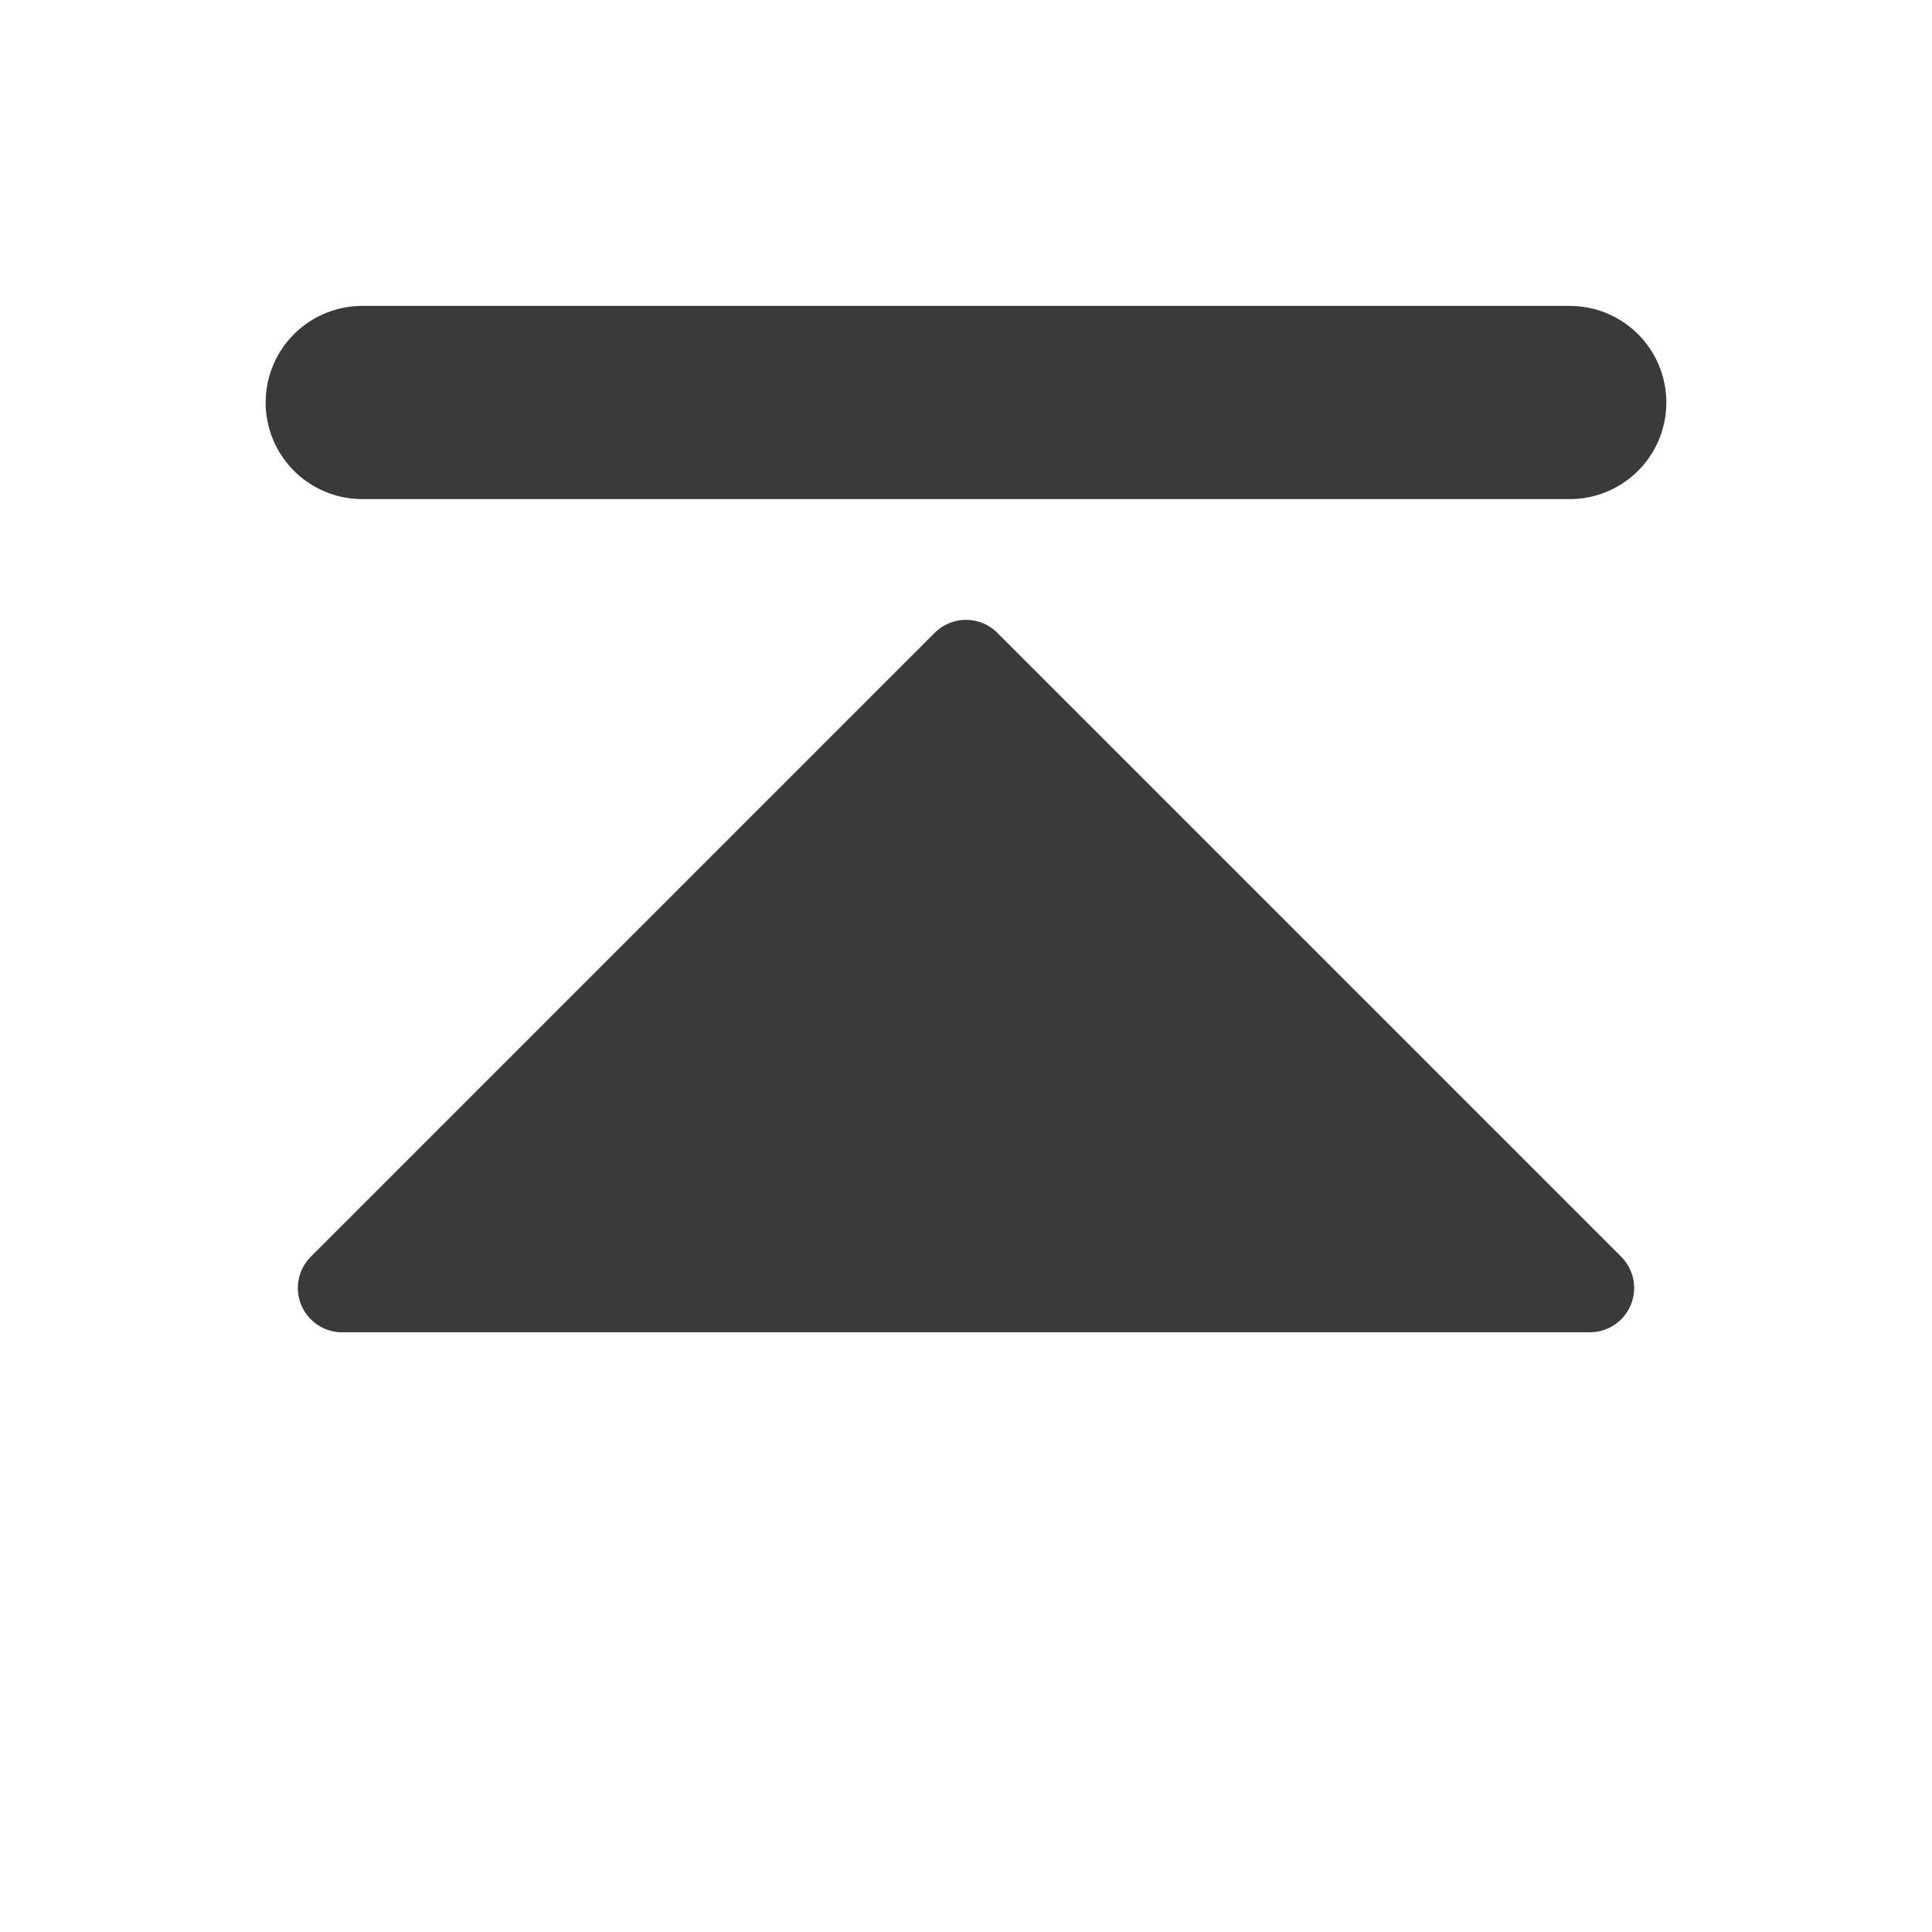
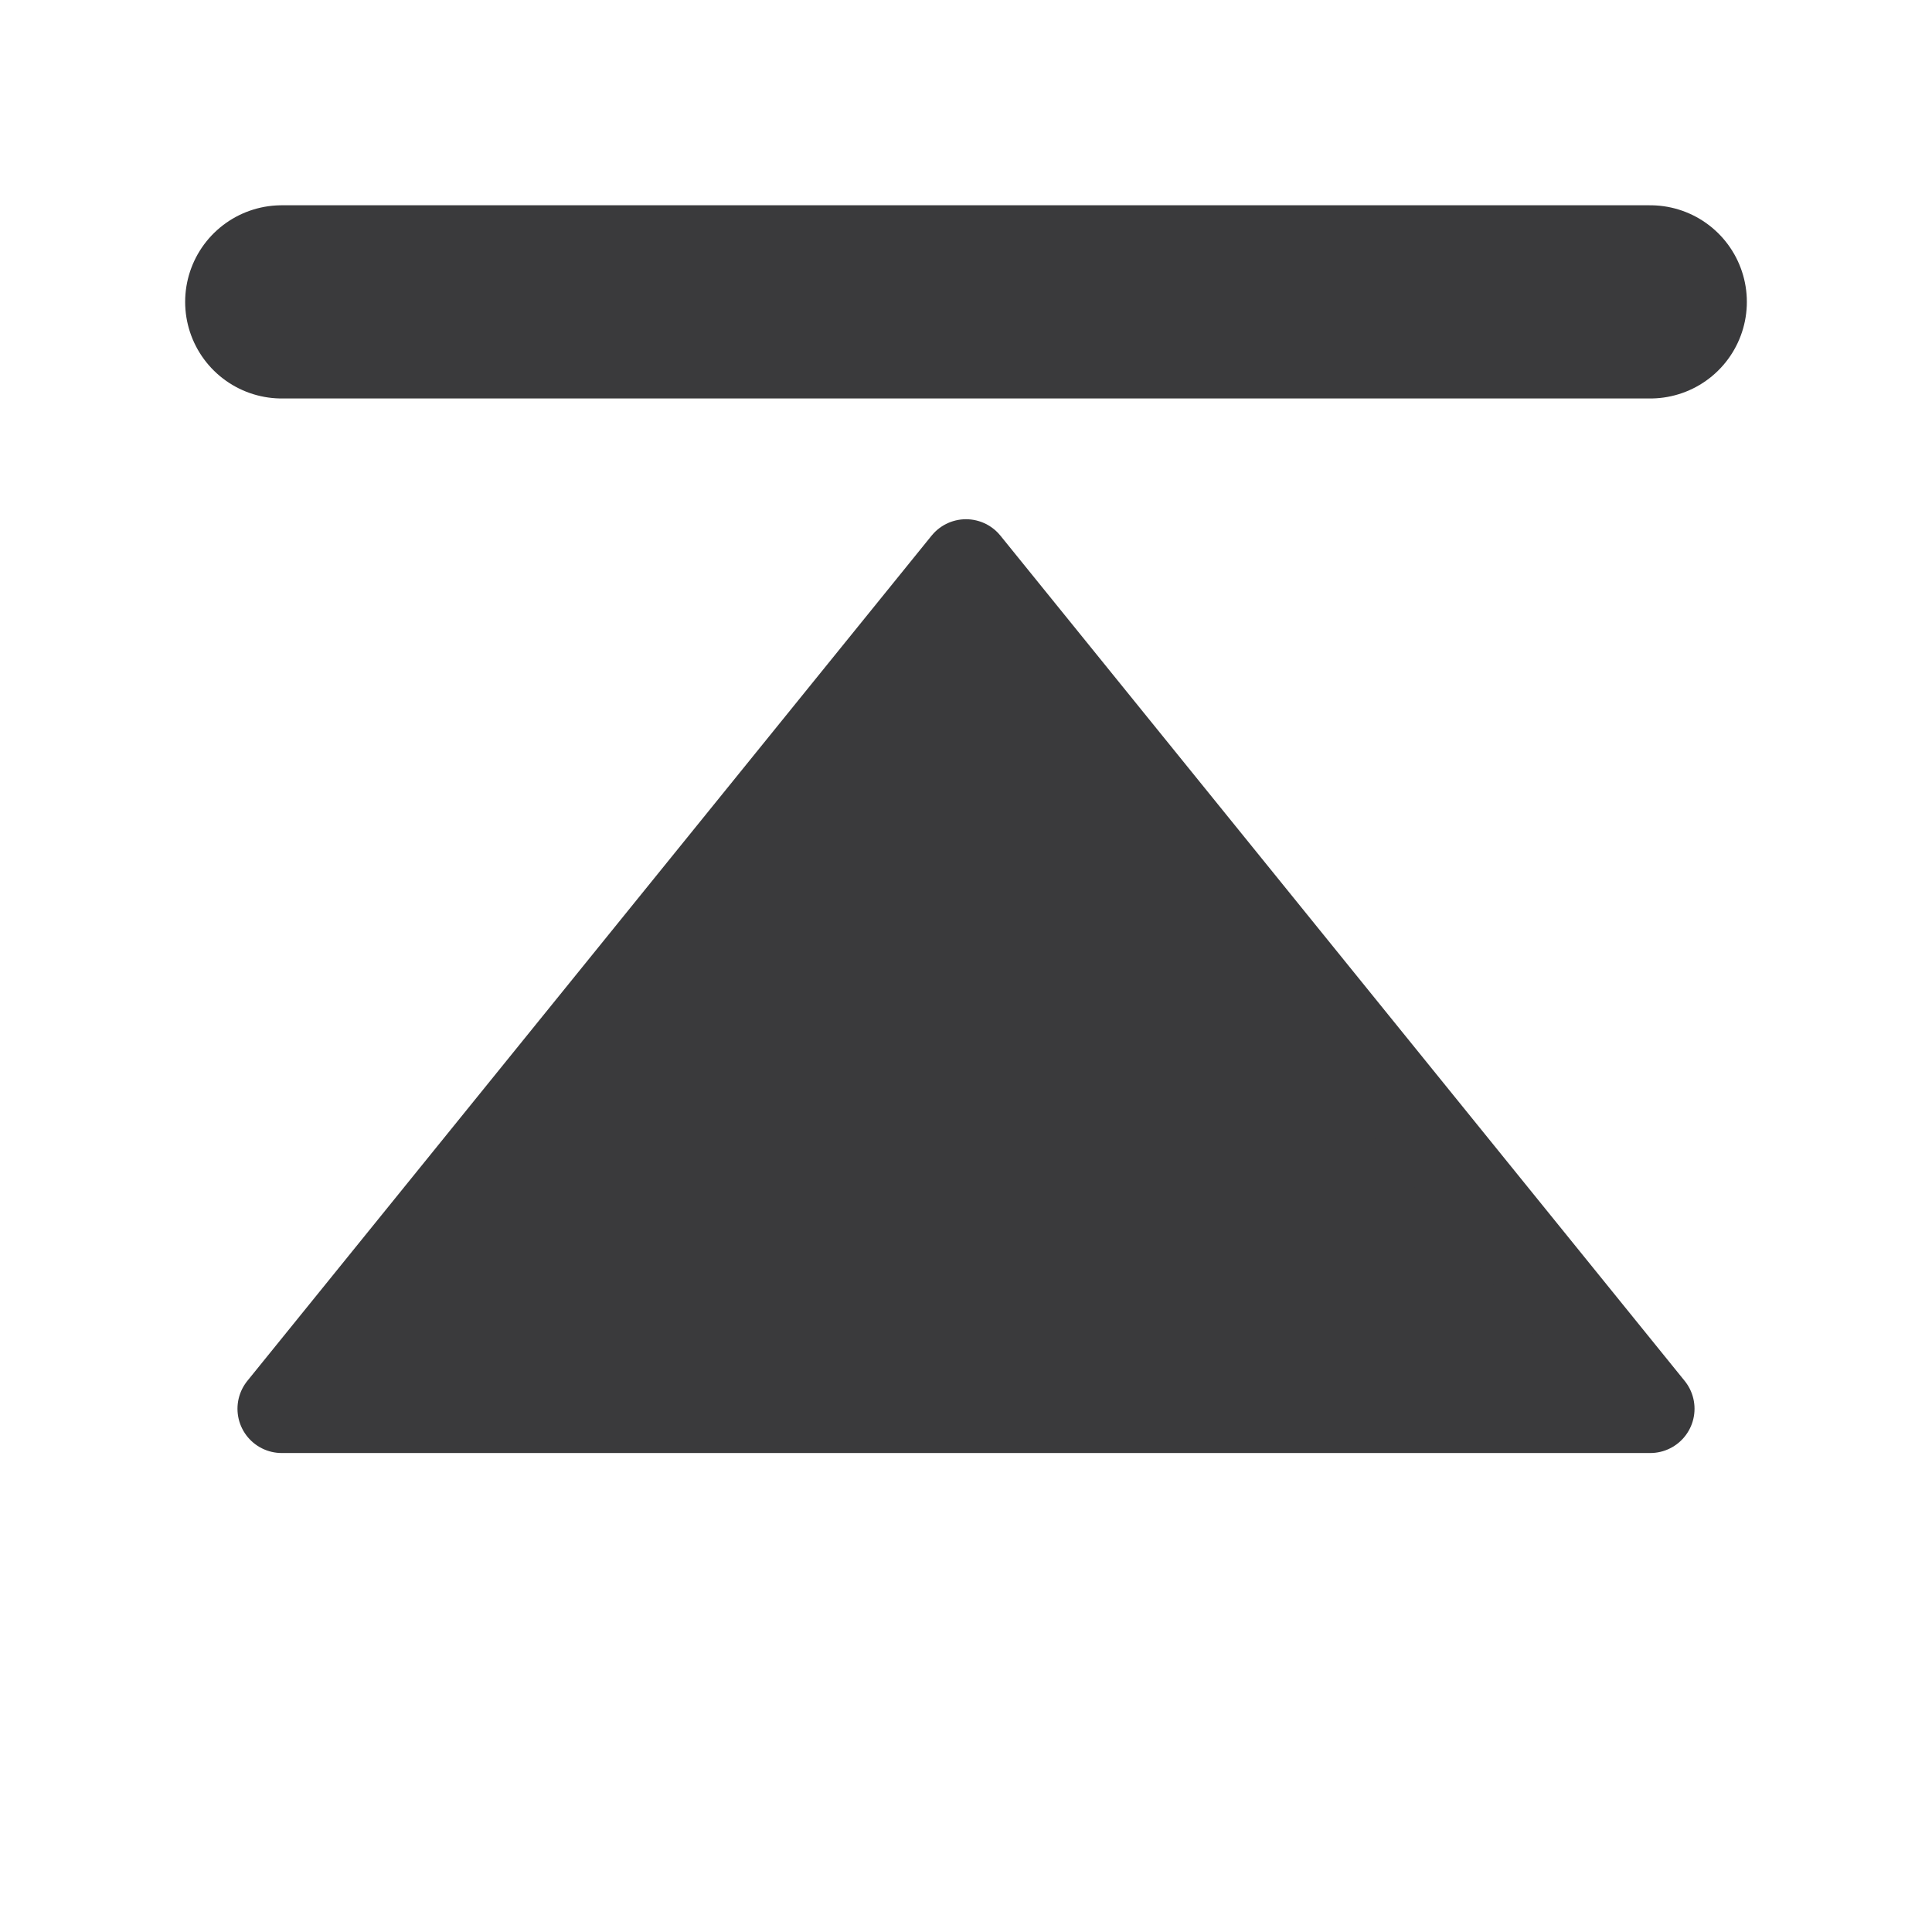
<svg xmlns="http://www.w3.org/2000/svg" width="24" height="24" viewBox="0 0 24 24">
  <g stroke-linecap="round" stroke-linejoin="round">
    <g>
-       <path fill="#3A3A3C" stroke="#3A3A3C" stroke-width="1.1" d="M12 8.25 19.75 16H4.25z" />
-       <path fill="none" stroke="#3A3A3C" stroke-width="2.4" d="M4.5 5h15" />
+       <path fill="#3A3A3C" stroke="#3A3A3C" stroke-width="1.1" d="M12 7 20.5 17.5H3.5z" />
+       <path fill="none" stroke="#3A3A3C" stroke-width="2.4" d="M3.5 3.75h17" />
    </g>
  </g>
</svg>
